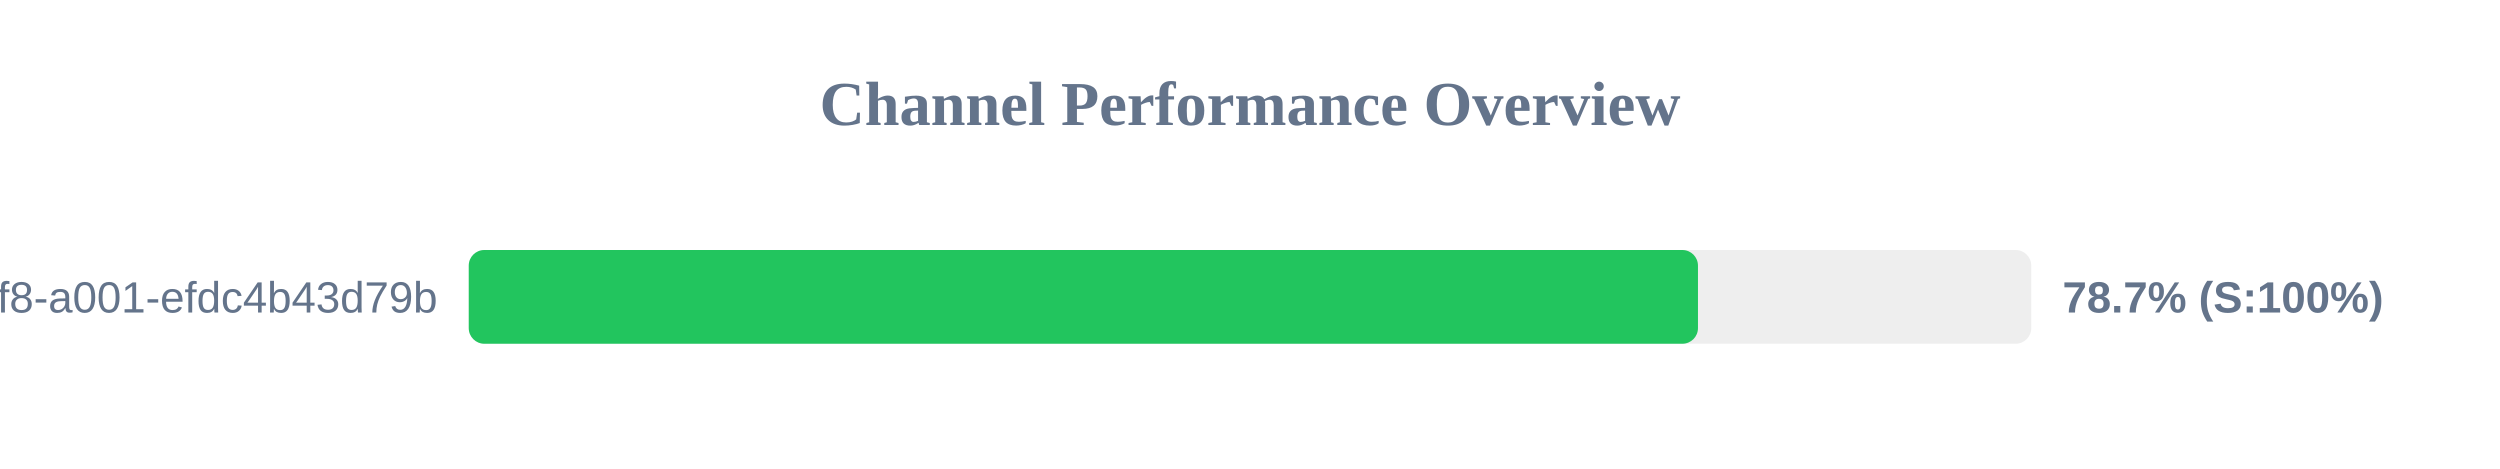
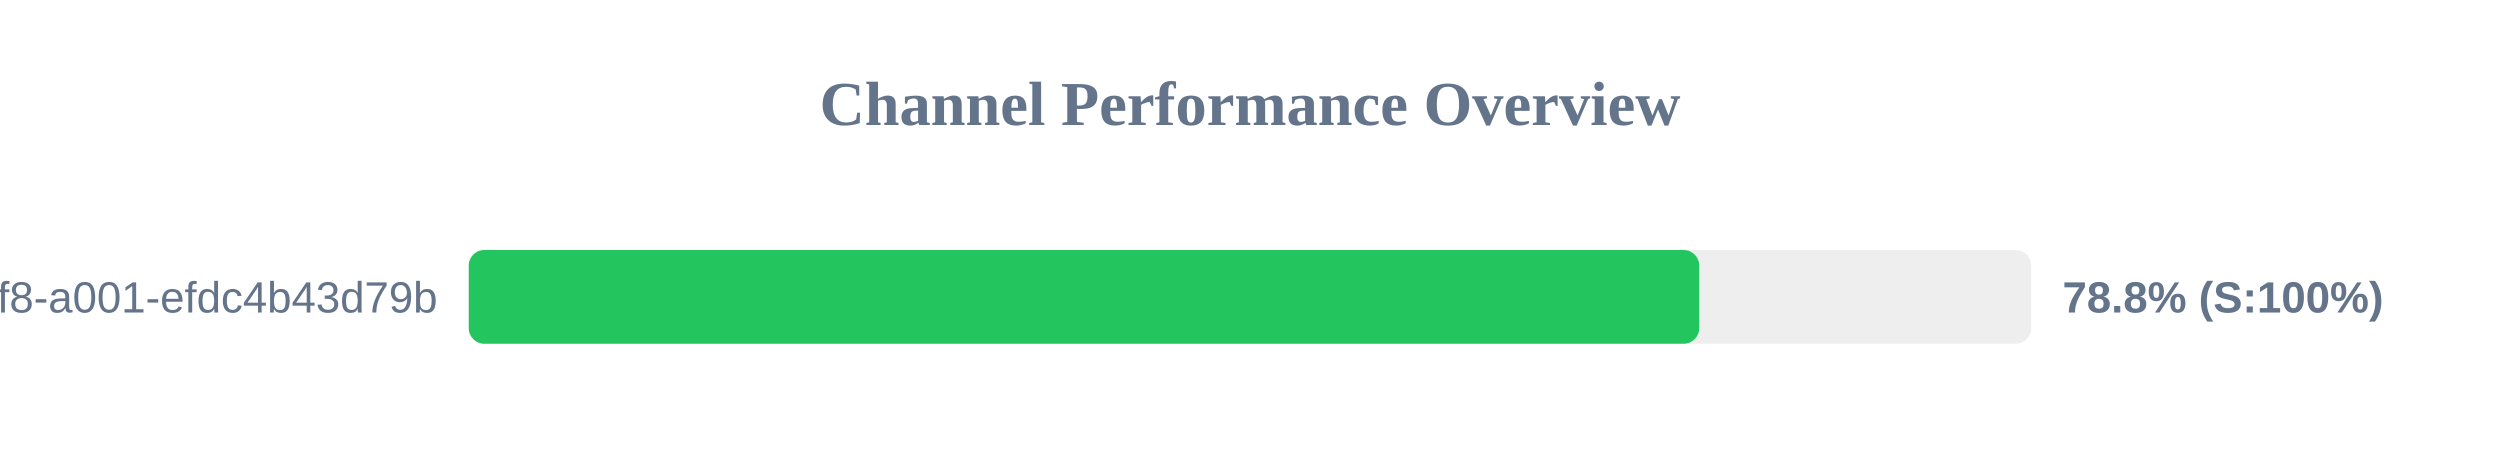
<svg xmlns="http://www.w3.org/2000/svg" width="800" height="150" version="1.1">
  <style>
        .row { font: 14px Arial; fill: #64748b; }
        .score { font: bold 14px Arial; fill: #64748b; }
    </style>
  <text x="400" y="40" text-anchor="middle" font-size="20px" font-weight="bold" fill="#64748b">Channel Performance Overview</text>
  <rect x="150" y="80" width="500" height="30" fill="#eee" rx="5" />
-   <rect x="150" y="80" width="393.35" height="30" fill="#22c55e" rx="5" />
+   <rect x="150" y="80" width="393.75" height="30" fill="#22c55e" rx="5" />
  <text x="140" y="100" text-anchor="end" class="row">?uuid=1fdb6b30-5371-4ff8-a001-efdc4b43d79b</text>
-   <text x="660" y="100" text-anchor="start" class="score">78.7% (S:100%)</text>
+   <text x="660" y="100" text-anchor="start" class="score">78.8% (S:100%)</text>
</svg>
